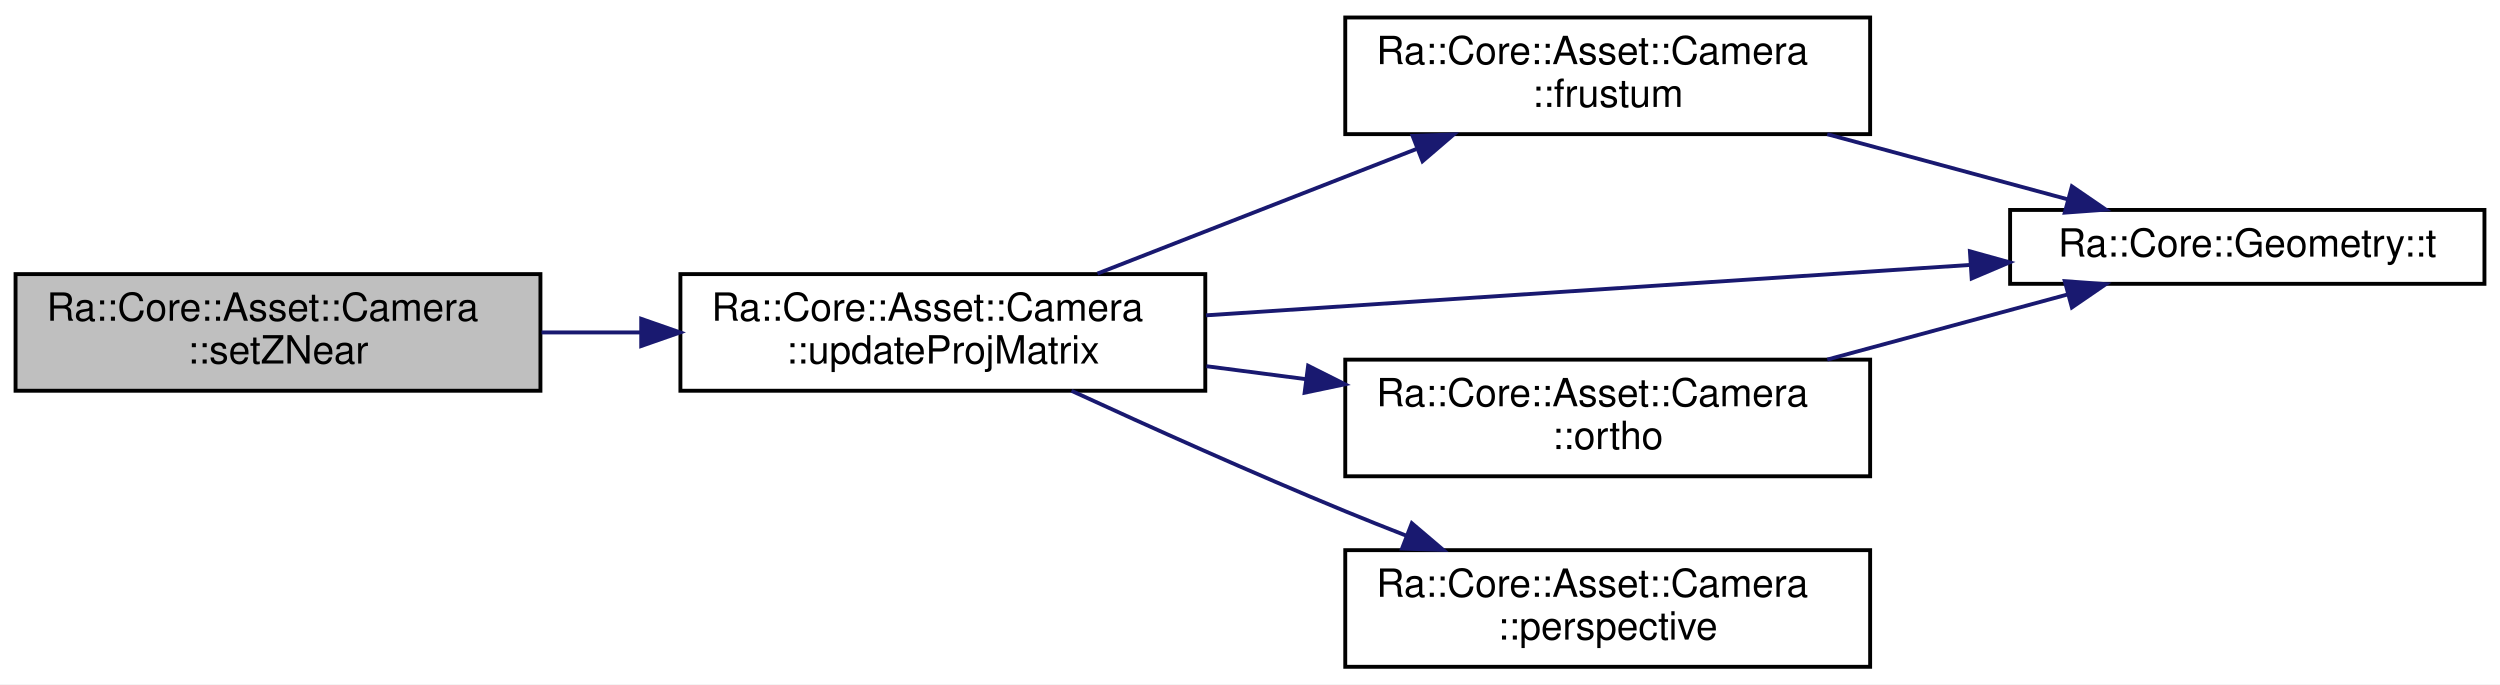
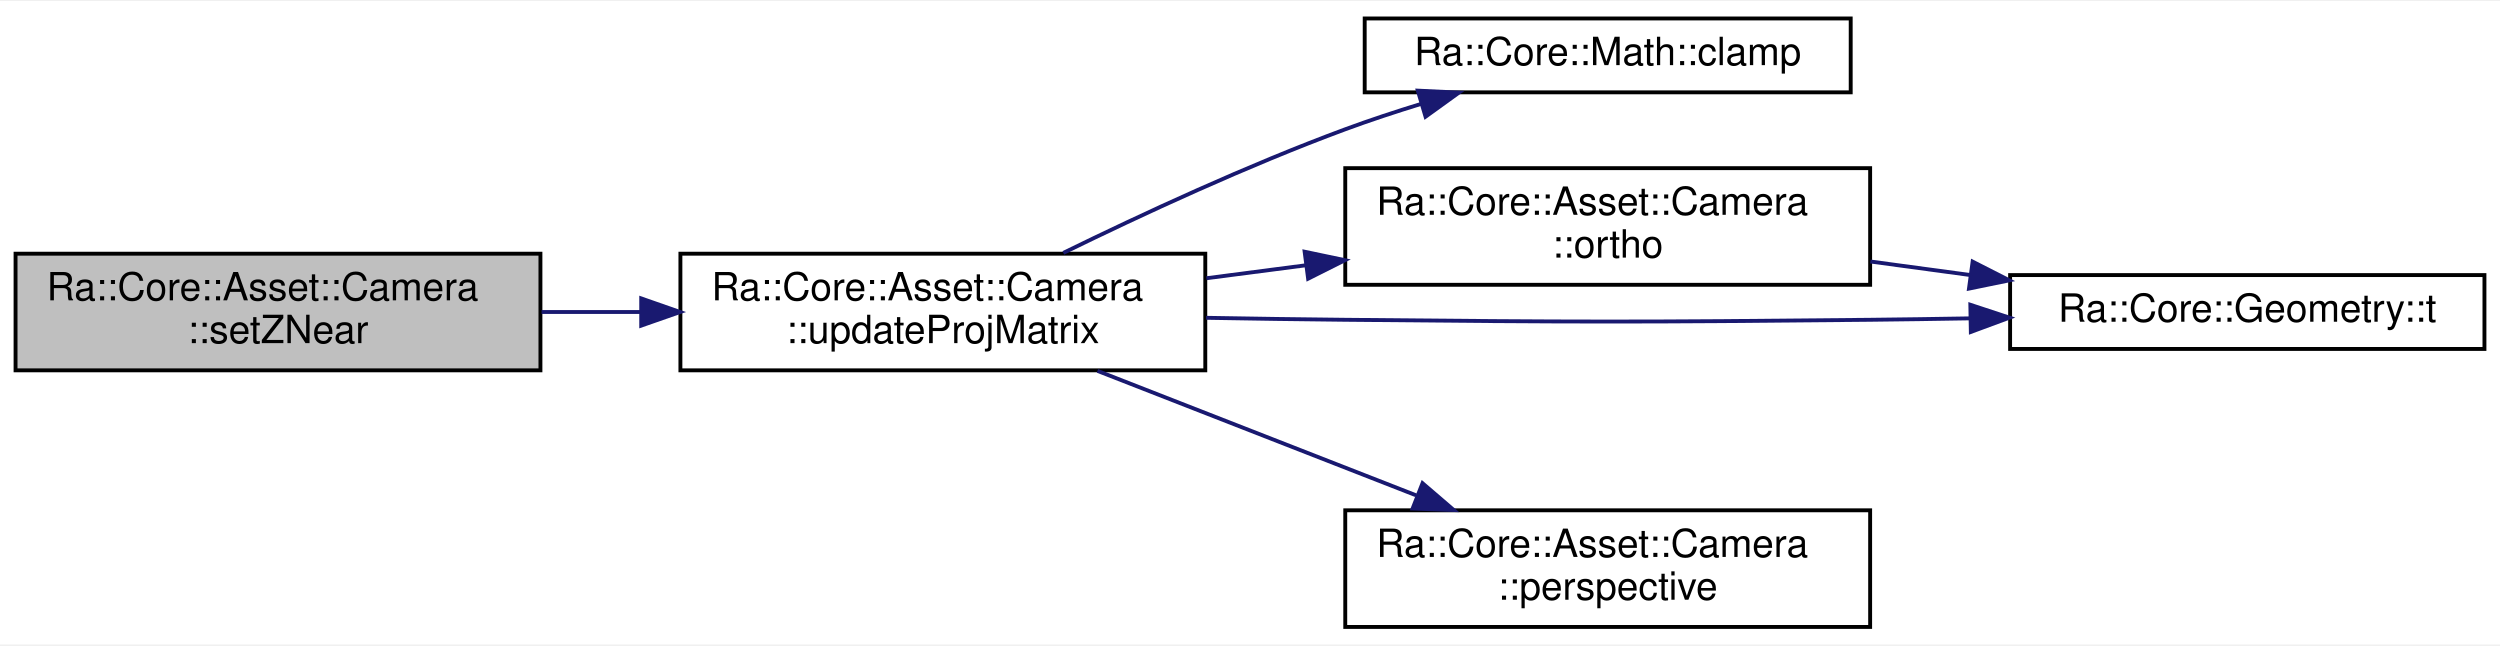
- <svg xmlns="http://www.w3.org/2000/svg" xmlns:xlink="http://www.w3.org/1999/xlink" width="643pt" height="176pt" viewBox="0.00 0.00 643.00 176.00">
-   <g id="graph0" class="graph" transform="scale(1 1) rotate(0) translate(4 172)">
-     <polygon fill="white" stroke="transparent" points="-4,4 -4,-172 639,-172 639,4 -4,4" />
+ <svg xmlns="http://www.w3.org/2000/svg" xmlns:xlink="http://www.w3.org/1999/xlink" width="643pt" height="166pt" viewBox="0.00 0.00 643.00 165.50">
+   <g id="graph0" class="graph" transform="scale(1 1) rotate(0) translate(4 161.5)">
+     <polygon fill="white" stroke="transparent" points="-4,4 -4,-161.5 639,-161.5 639,4 -4,4" />
    <g id="node1" class="node">
      <g id="a_node1">
        <a xlink:title="Set the Z Near plane distance to 'zNear'.">
-           <polygon fill="#bfbfbf" stroke="black" points="0,-71.5 0,-101.5 135,-101.5 135,-71.5 0,-71.5" />
-           <text text-anchor="start" x="8" y="-89.5" font-family="Helvetica,sans-Serif" font-size="10.00">Ra::Core::Asset::Camera</text>
-           <text text-anchor="middle" x="67.5" y="-78.5" font-family="Helvetica,sans-Serif" font-size="10.00">::setZNear</text>
+           <polygon fill="#bfbfbf" stroke="black" points="0,-66.5 0,-96.5 135,-96.5 135,-66.5 0,-66.5" />
+           <text text-anchor="start" x="8" y="-84.5" font-family="Helvetica,sans-Serif" font-size="10.00">Ra::Core::Asset::Camera</text>
+           <text text-anchor="middle" x="67.5" y="-73.5" font-family="Helvetica,sans-Serif" font-size="10.00">::setZNear</text>
        </a>
      </g>
    </g>
    <g id="node2" class="node">
      <g id="a_node2">
        <a xlink:href="classRa_1_1Core_1_1Asset_1_1Camera.html#a1e1809a93475162a71da46c2816f90e7" target="_top" xlink:title="Update the projection matrix according to the current parameters.">
-           <polygon fill="white" stroke="black" points="171,-71.5 171,-101.5 306,-101.5 306,-71.5 171,-71.5" />
-           <text text-anchor="start" x="179" y="-89.5" font-family="Helvetica,sans-Serif" font-size="10.00">Ra::Core::Asset::Camera</text>
-           <text text-anchor="middle" x="238.5" y="-78.5" font-family="Helvetica,sans-Serif" font-size="10.00">::updateProjMatrix</text>
+           <polygon fill="white" stroke="black" points="171,-66.5 171,-96.5 306,-96.5 306,-66.5 171,-66.5" />
+           <text text-anchor="start" x="179" y="-84.5" font-family="Helvetica,sans-Serif" font-size="10.00">Ra::Core::Asset::Camera</text>
+           <text text-anchor="middle" x="238.5" y="-73.5" font-family="Helvetica,sans-Serif" font-size="10.00">::updateProjMatrix</text>
        </a>
      </g>
    </g>
    <g id="edge1" class="edge">
-       <path fill="none" stroke="midnightblue" d="M135.29,-86.5C143.62,-86.5 152.19,-86.5 160.66,-86.5" />
-       <polygon fill="midnightblue" stroke="midnightblue" points="160.92,-90 170.92,-86.5 160.92,-83 160.92,-90" />
+       <path fill="none" stroke="midnightblue" d="M135.29,-81.5C143.62,-81.5 152.19,-81.5 160.66,-81.5" />
+       <polygon fill="midnightblue" stroke="midnightblue" points="160.92,-85 170.92,-81.5 160.92,-78 160.92,-85" />
    </g>
    <g id="node3" class="node">
      <g id="a_node3">
-         <a xlink:href="classRa_1_1Core_1_1Asset_1_1Camera.html#a2789b15924eef3274183bfe97dc09246" target="_top" xlink:title="Build a projection matrix from the parameters of the view volume.">
-           <polygon fill="white" stroke="black" points="342,-137.5 342,-167.5 477,-167.5 477,-137.5 342,-137.5" />
-           <text text-anchor="start" x="350" y="-155.5" font-family="Helvetica,sans-Serif" font-size="10.00">Ra::Core::Asset::Camera</text>
-           <text text-anchor="middle" x="409.5" y="-144.5" font-family="Helvetica,sans-Serif" font-size="10.00">::frustum</text>
+         <a xlink:href="namespaceRa_1_1Core_1_1Math.html#acc9f6f3b880b60bf0ee7723afabaf180" target="_top" xlink:title="Component-wise clamp() function on a floating-point vector.">
+           <polygon fill="white" stroke="black" points="347,-138 347,-157 472,-157 472,-138 347,-138" />
+           <text text-anchor="middle" x="409.5" y="-145" font-family="Helvetica,sans-Serif" font-size="10.00">Ra::Core::Math::clamp</text>
        </a>
      </g>
    </g>
    <g id="edge2" class="edge">
-       <path fill="none" stroke="midnightblue" d="M278.27,-101.64C302.64,-111.16 334.27,-123.51 360.25,-133.66" />
-       <polygon fill="midnightblue" stroke="midnightblue" points="359.32,-137.05 369.91,-137.43 361.87,-130.53 359.32,-137.05" />
+       <path fill="none" stroke="midnightblue" d="M269.49,-96.71C289.66,-106.58 317.03,-119.27 342,-128.5 348.28,-130.82 354.98,-133.03 361.62,-135.07" />
+       <polygon fill="midnightblue" stroke="midnightblue" points="360.66,-138.44 371.24,-137.93 362.65,-131.73 360.66,-138.44" />
    </g>
    <g id="node4" class="node">
      <g id="a_node4">
-         <a xlink:href="namespaceRa_1_1Core_1_1Geometry.html#aa04e6052d8911b1df1bd881474debb45" target="_top" xlink:title=" ">
-           <polygon fill="white" stroke="black" points="513,-99 513,-118 635,-118 635,-99 513,-99" />
-           <text text-anchor="middle" x="574" y="-106" font-family="Helvetica,sans-Serif" font-size="10.00">Ra::Core::Geometry::t</text>
+         <a xlink:href="classRa_1_1Core_1_1Asset_1_1Camera.html#a6aa7e3443a1c42f869f4330ee6b58c5e" target="_top" xlink:title="Build a projection matrix from the parameters of the view volume Implements the algorithm described h...">
+           <polygon fill="white" stroke="black" points="342,-88.5 342,-118.5 477,-118.5 477,-88.5 342,-88.5" />
+           <text text-anchor="start" x="350" y="-106.5" font-family="Helvetica,sans-Serif" font-size="10.00">Ra::Core::Asset::Camera</text>
+           <text text-anchor="middle" x="409.5" y="-95.5" font-family="Helvetica,sans-Serif" font-size="10.00">::ortho</text>
        </a>
      </g>
    </g>
-     <g id="edge7" class="edge">
-       <path fill="none" stroke="midnightblue" d="M306.19,-90.9C363.12,-94.65 444.75,-100.04 502.7,-103.86" />
-       <polygon fill="midnightblue" stroke="midnightblue" points="502.66,-107.37 512.87,-104.53 503.12,-100.38 502.66,-107.37" />
+     <g id="edge3" class="edge">
+       <path fill="none" stroke="midnightblue" d="M306.29,-90.19C314.72,-91.29 323.38,-92.42 331.94,-93.53" />
+       <polygon fill="midnightblue" stroke="midnightblue" points="331.55,-97.01 341.92,-94.83 332.45,-90.07 331.55,-97.01" />
    </g>
    <g id="node5" class="node">
      <g id="a_node5">
-         <a xlink:href="classRa_1_1Core_1_1Asset_1_1Camera.html#a6aa7e3443a1c42f869f4330ee6b58c5e" target="_top" xlink:title=" ">
-           <polygon fill="white" stroke="black" points="342,-49.5 342,-79.5 477,-79.5 477,-49.5 342,-49.5" />
-           <text text-anchor="start" x="350" y="-67.5" font-family="Helvetica,sans-Serif" font-size="10.00">Ra::Core::Asset::Camera</text>
-           <text text-anchor="middle" x="409.5" y="-56.5" font-family="Helvetica,sans-Serif" font-size="10.00">::ortho</text>
+         <a xlink:href="namespaceRa_1_1Core_1_1Geometry.html#aa04e6052d8911b1df1bd881474debb45" target="_top" xlink:title=" ">
+           <polygon fill="white" stroke="black" points="513,-72 513,-91 635,-91 635,-72 513,-72" />
+           <text text-anchor="middle" x="574" y="-79" font-family="Helvetica,sans-Serif" font-size="10.00">Ra::Core::Geometry::t</text>
        </a>
      </g>
    </g>
-     <g id="edge4" class="edge">
-       <path fill="none" stroke="midnightblue" d="M306.29,-77.81C314.72,-76.71 323.38,-75.58 331.94,-74.47" />
-       <polygon fill="midnightblue" stroke="midnightblue" points="332.45,-77.93 341.92,-73.17 331.55,-70.99 332.45,-77.93" />
+     <g id="edge6" class="edge">
+       <path fill="none" stroke="midnightblue" d="M306.21,-80.01C318.13,-79.8 330.43,-79.61 342,-79.5 402,-78.91 417,-78.88 477,-79.5 485.33,-79.59 494.06,-79.72 502.72,-79.87" />
+       <polygon fill="midnightblue" stroke="midnightblue" points="502.77,-83.37 512.83,-80.05 502.9,-76.37 502.77,-83.37" />
    </g>
    <g id="node6" class="node">
      <g id="a_node6">
        <a xlink:href="classRa_1_1Core_1_1Asset_1_1Camera.html#a3dc967879911ed9414b04c8cacea7263" target="_top" xlink:title=" ">
          <polygon fill="white" stroke="black" points="342,-0.5 342,-30.5 477,-30.5 477,-0.5 342,-0.5" />
          <text text-anchor="start" x="350" y="-18.5" font-family="Helvetica,sans-Serif" font-size="10.00">Ra::Core::Asset::Camera</text>
          <text text-anchor="middle" x="409.5" y="-7.5" font-family="Helvetica,sans-Serif" font-size="10.00">::perspective</text>
        </a>
      </g>
    </g>
-     <g id="edge6" class="edge">
-       <path fill="none" stroke="midnightblue" d="M271.59,-71.48C291.69,-62.23 318.19,-50.31 342,-40.5 347.06,-38.42 352.37,-36.3 357.68,-34.23" />
-       <polygon fill="midnightblue" stroke="midnightblue" points="359.12,-37.43 367.19,-30.57 356.6,-30.9 359.12,-37.43" />
+     <g id="edge5" class="edge">
+       <path fill="none" stroke="midnightblue" d="M278.27,-66.36C302.64,-56.84 334.27,-44.49 360.25,-34.34" />
+       <polygon fill="midnightblue" stroke="midnightblue" points="361.87,-37.47 369.91,-30.57 359.32,-30.95 361.87,-37.47" />
    </g>
-     <g id="edge3" class="edge">
-       <path fill="none" stroke="midnightblue" d="M465.97,-137.48C486.17,-132.01 508.74,-125.9 527.93,-120.7" />
-       <polygon fill="midnightblue" stroke="midnightblue" points="528.89,-124.07 537.63,-118.08 527.06,-117.31 528.89,-124.07" />
-     </g>
-     <g id="edge5" class="edge">
-       <path fill="none" stroke="midnightblue" d="M465.97,-79.52C486.17,-84.99 508.74,-91.1 527.93,-96.3" />
-       <polygon fill="midnightblue" stroke="midnightblue" points="527.06,-99.69 537.63,-98.92 528.89,-92.93 527.06,-99.69" />
+     <g id="edge4" class="edge">
+       <path fill="none" stroke="midnightblue" d="M477.06,-94.49C485.57,-93.34 494.3,-92.16 502.85,-91" />
+       <polygon fill="midnightblue" stroke="midnightblue" points="503.36,-94.46 512.8,-89.65 502.42,-87.52 503.36,-94.46" />
    </g>
  </g>
</svg>
